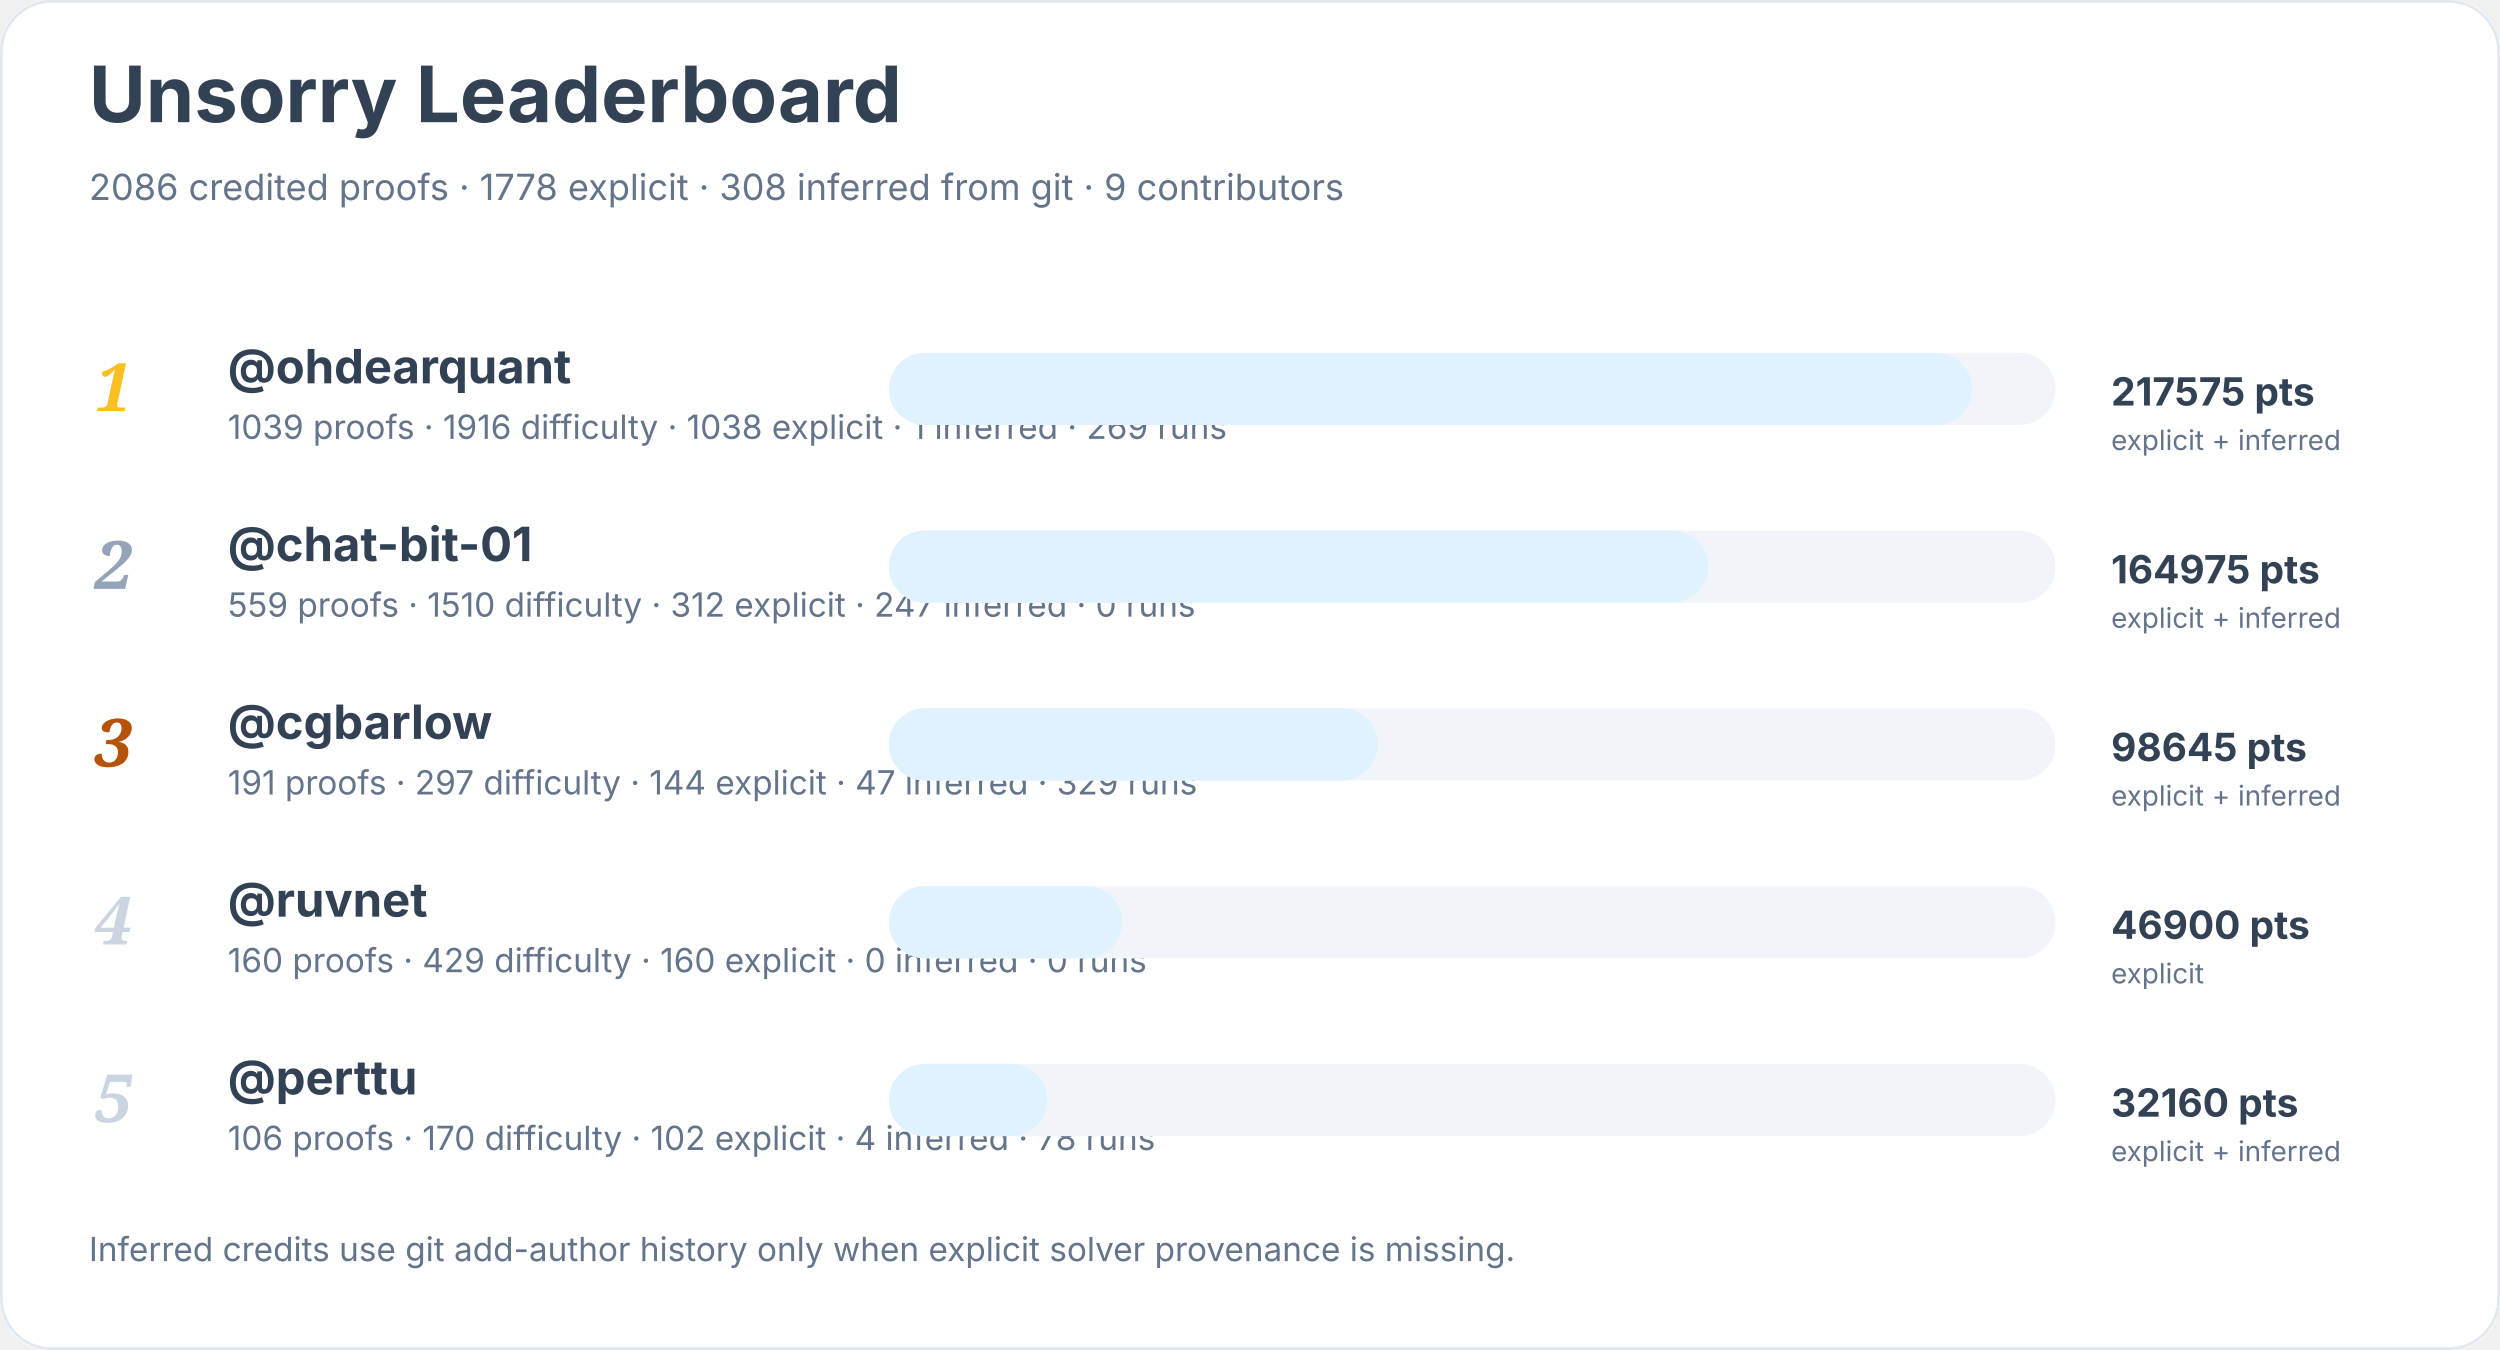
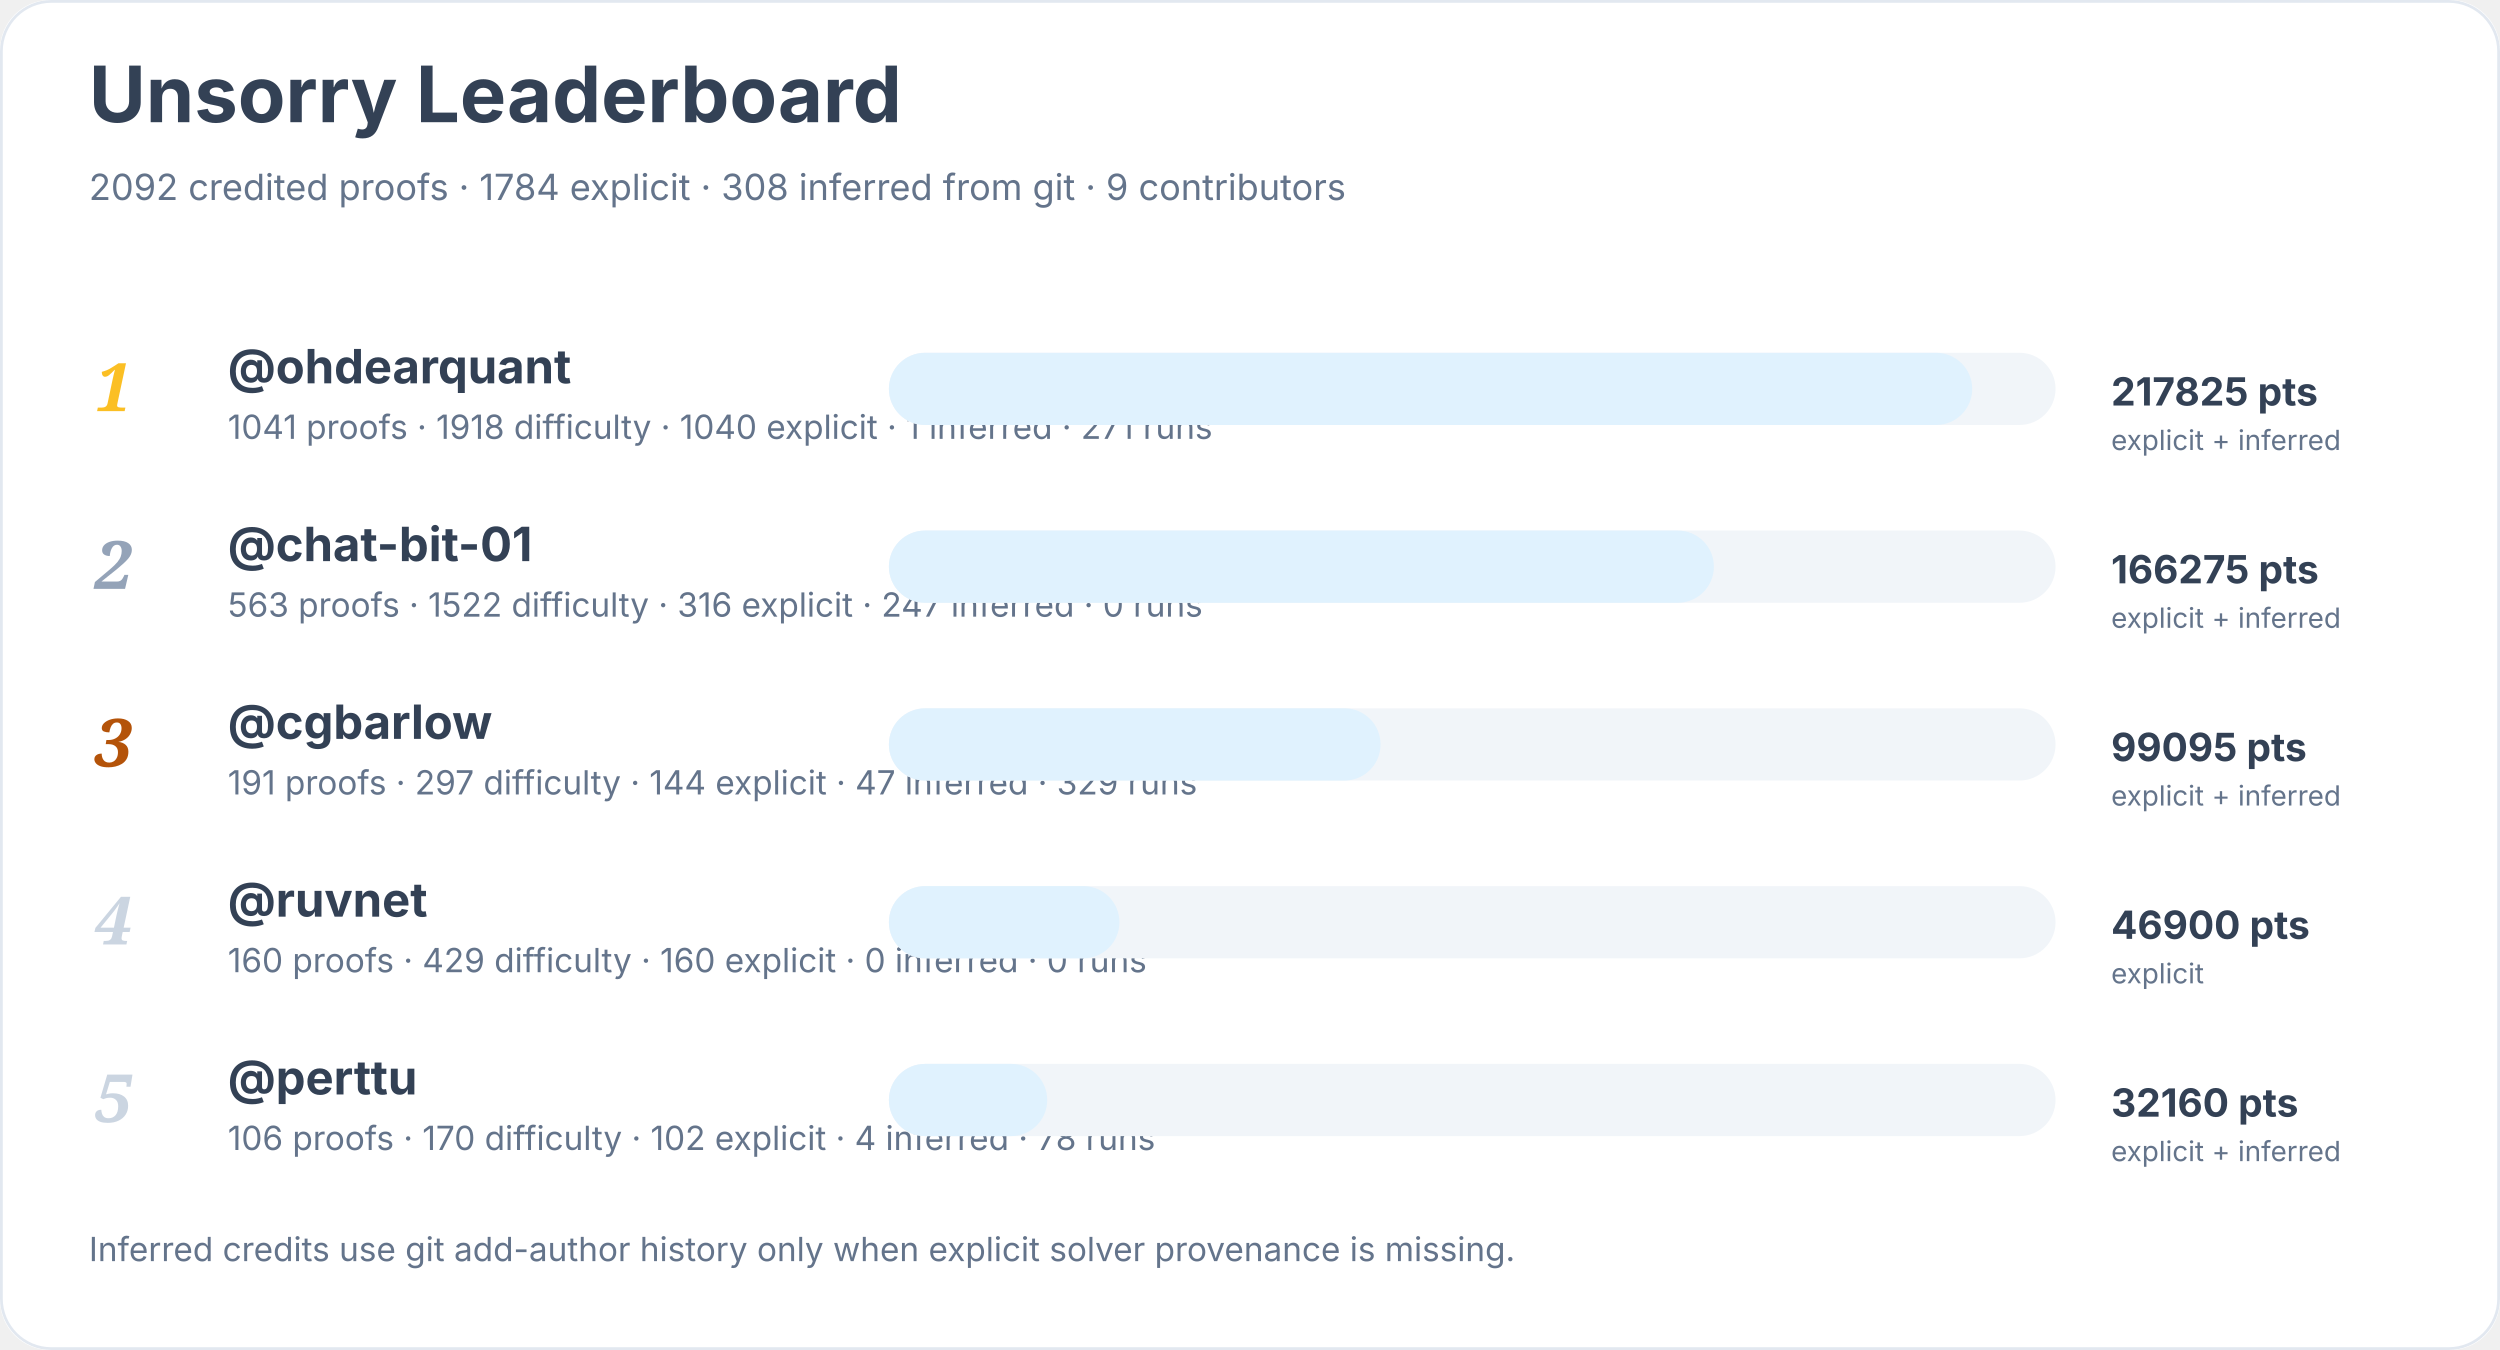
<svg xmlns="http://www.w3.org/2000/svg" width="900" height="486" viewBox="0 0 900 486" role="img" aria-labelledby="title desc">
  <rect width="900" height="100%" rx="18" fill="#ffffff" />
  <rect x="0.5" y="0.5" width="899" height="485" rx="18" fill="none" stroke="#e2e8f0" />
  <text x="32" y="44" font-family="Inter, system-ui, sans-serif" font-size="28" font-weight="700" fill="#334155">Unsorry Leaderboard</text>
-   <text x="32" y="72" font-family="Inter, system-ui, sans-serif" font-size="13" fill="#64748b">2086 credited proofs · 1778 explicit · 308 inferred from git · 9 contributors</text>
+   <text x="32" y="72" font-family="Inter, system-ui, sans-serif" font-size="13" fill="#64748b">2092 credited proofs · 1784 explicit · 308 inferred from git · 9 contributors</text>
  <text x="34" y="148" font-family="Georgia, serif" font-size="24" font-style="italic" font-weight="700" fill="#fbbf24">1</text>
  <a href="https://github.com/ohdearquant">
    <text x="82" y="138" font-family="Inter, system-ui, sans-serif" font-size="17" font-weight="650" fill="#334155">@ohdearquant</text>
  </a>
-   <text x="82" y="158" font-family="Inter, system-ui, sans-serif" font-size="12" fill="#64748b">1039 proofs · 1916 difficulty · 1038 explicit · 1 inferred · 269 runs</text>
+   <text x="82" y="158" font-family="Inter, system-ui, sans-serif" font-size="12" fill="#64748b">1041 proofs · 1918 difficulty · 1040 explicit · 1 inferred · 271 runs</text>
  <rect x="320" y="127" width="420" height="26" rx="13" fill="#f1f5f9" />
  <rect x="320" y="127" width="390" height="26" rx="13" fill="#e0f2fe" />
-   <text x="760" y="146" font-family="Inter, system-ui, sans-serif" font-size="14" font-weight="700" fill="#334155">217575 pts</text>
+   <text x="760" y="146" font-family="Inter, system-ui, sans-serif" font-size="14" font-weight="700" fill="#334155">217825 pts</text>
  <text x="760" y="162" font-family="Inter, system-ui, sans-serif" font-size="10" fill="#64748b">explicit + inferred</text>
  <text x="34" y="212" font-family="Georgia, serif" font-size="24" font-style="italic" font-weight="700" fill="#94a3b8">2</text>
  <a href="https://github.com/chat-bit-01">
    <text x="82" y="202" font-family="Inter, system-ui, sans-serif" font-size="17" font-weight="650" fill="#334155">@chat-bit-01</text>
  </a>
-   <text x="82" y="222" font-family="Inter, system-ui, sans-serif" font-size="12" fill="#64748b">559 proofs · 1510 difficulty · 312 explicit · 247 inferred · 0 runs</text>
+   <text x="82" y="222" font-family="Inter, system-ui, sans-serif" font-size="12" fill="#64748b">563 proofs · 1522 difficulty · 316 explicit · 247 inferred · 0 runs</text>
  <rect x="320" y="191" width="420" height="26" rx="13" fill="#f1f5f9" />
-   <rect x="320" y="191" width="295" height="26" rx="13" fill="#e0f2fe" />
-   <text x="760" y="210" font-family="Inter, system-ui, sans-serif" font-size="14" font-weight="700" fill="#334155">164975 pts</text>
+   <rect x="320" y="191" width="297" height="26" rx="13" fill="#e0f2fe" />
+   <text x="760" y="210" font-family="Inter, system-ui, sans-serif" font-size="14" font-weight="700" fill="#334155">166275 pts</text>
  <text x="760" y="226" font-family="Inter, system-ui, sans-serif" font-size="10" fill="#64748b">explicit + inferred</text>
  <text x="34" y="276" font-family="Georgia, serif" font-size="24" font-style="italic" font-weight="700" fill="#b45309">3</text>
  <a href="https://github.com/cgbarlow">
    <text x="82" y="266" font-family="Inter, system-ui, sans-serif" font-size="17" font-weight="650" fill="#334155">@cgbarlow</text>
  </a>
  <text x="82" y="286" font-family="Inter, system-ui, sans-serif" font-size="12" fill="#64748b">191 proofs · 297 difficulty · 144 explicit · 47 inferred · 329 runs</text>
  <rect x="320" y="255" width="420" height="26" rx="13" fill="#f1f5f9" />
-   <rect x="320" y="255" width="176" height="26" rx="13" fill="#e0f2fe" />
-   <text x="760" y="274" font-family="Inter, system-ui, sans-serif" font-size="14" font-weight="700" fill="#334155">98645 pts</text>
+   <rect x="320" y="255" width="177" height="26" rx="13" fill="#e0f2fe" />
+   <text x="760" y="274" font-family="Inter, system-ui, sans-serif" font-size="14" font-weight="700" fill="#334155">99095 pts</text>
  <text x="760" y="290" font-family="Inter, system-ui, sans-serif" font-size="10" fill="#64748b">explicit + inferred</text>
  <text x="34" y="340" font-family="Georgia, serif" font-size="24" font-style="italic" font-weight="700" fill="#cbd5e1">4</text>
  <a href="https://github.com/ruvnet">
    <text x="82" y="330" font-family="Inter, system-ui, sans-serif" font-size="17" font-weight="650" fill="#334155">@ruvnet</text>
  </a>
  <text x="82" y="350" font-family="Inter, system-ui, sans-serif" font-size="12" fill="#64748b">160 proofs · 429 difficulty · 160 explicit · 0 inferred · 0 runs</text>
  <rect x="320" y="319" width="420" height="26" rx="13" fill="#f1f5f9" />
-   <rect x="320" y="319" width="84" height="26" rx="13" fill="#e0f2fe" />
+   <rect x="320" y="319" width="83" height="26" rx="13" fill="#e0f2fe" />
  <text x="760" y="338" font-family="Inter, system-ui, sans-serif" font-size="14" font-weight="700" fill="#334155">46900 pts</text>
  <text x="760" y="354" font-family="Inter, system-ui, sans-serif" font-size="10" fill="#64748b">explicit</text>
  <text x="34" y="404" font-family="Georgia, serif" font-size="24" font-style="italic" font-weight="700" fill="#cbd5e1">5</text>
  <a href="https://github.com/perttu">
    <text x="82" y="394" font-family="Inter, system-ui, sans-serif" font-size="17" font-weight="650" fill="#334155">@perttu</text>
  </a>
  <text x="82" y="414" font-family="Inter, system-ui, sans-serif" font-size="12" fill="#64748b">106 proofs · 170 difficulty · 102 explicit · 4 inferred · 78 runs</text>
  <rect x="320" y="383" width="420" height="26" rx="13" fill="#f1f5f9" />
  <rect x="320" y="383" width="57" height="26" rx="13" fill="#e0f2fe" />
  <text x="760" y="402" font-family="Inter, system-ui, sans-serif" font-size="14" font-weight="700" fill="#334155">32160 pts</text>
  <text x="760" y="418" font-family="Inter, system-ui, sans-serif" font-size="10" fill="#64748b">explicit + inferred</text>
  <text x="32" y="454" font-family="Inter, system-ui, sans-serif" font-size="12" fill="#64748b">Inferred credits use git add-author history only when explicit solver provenance is missing.</text>
</svg>
